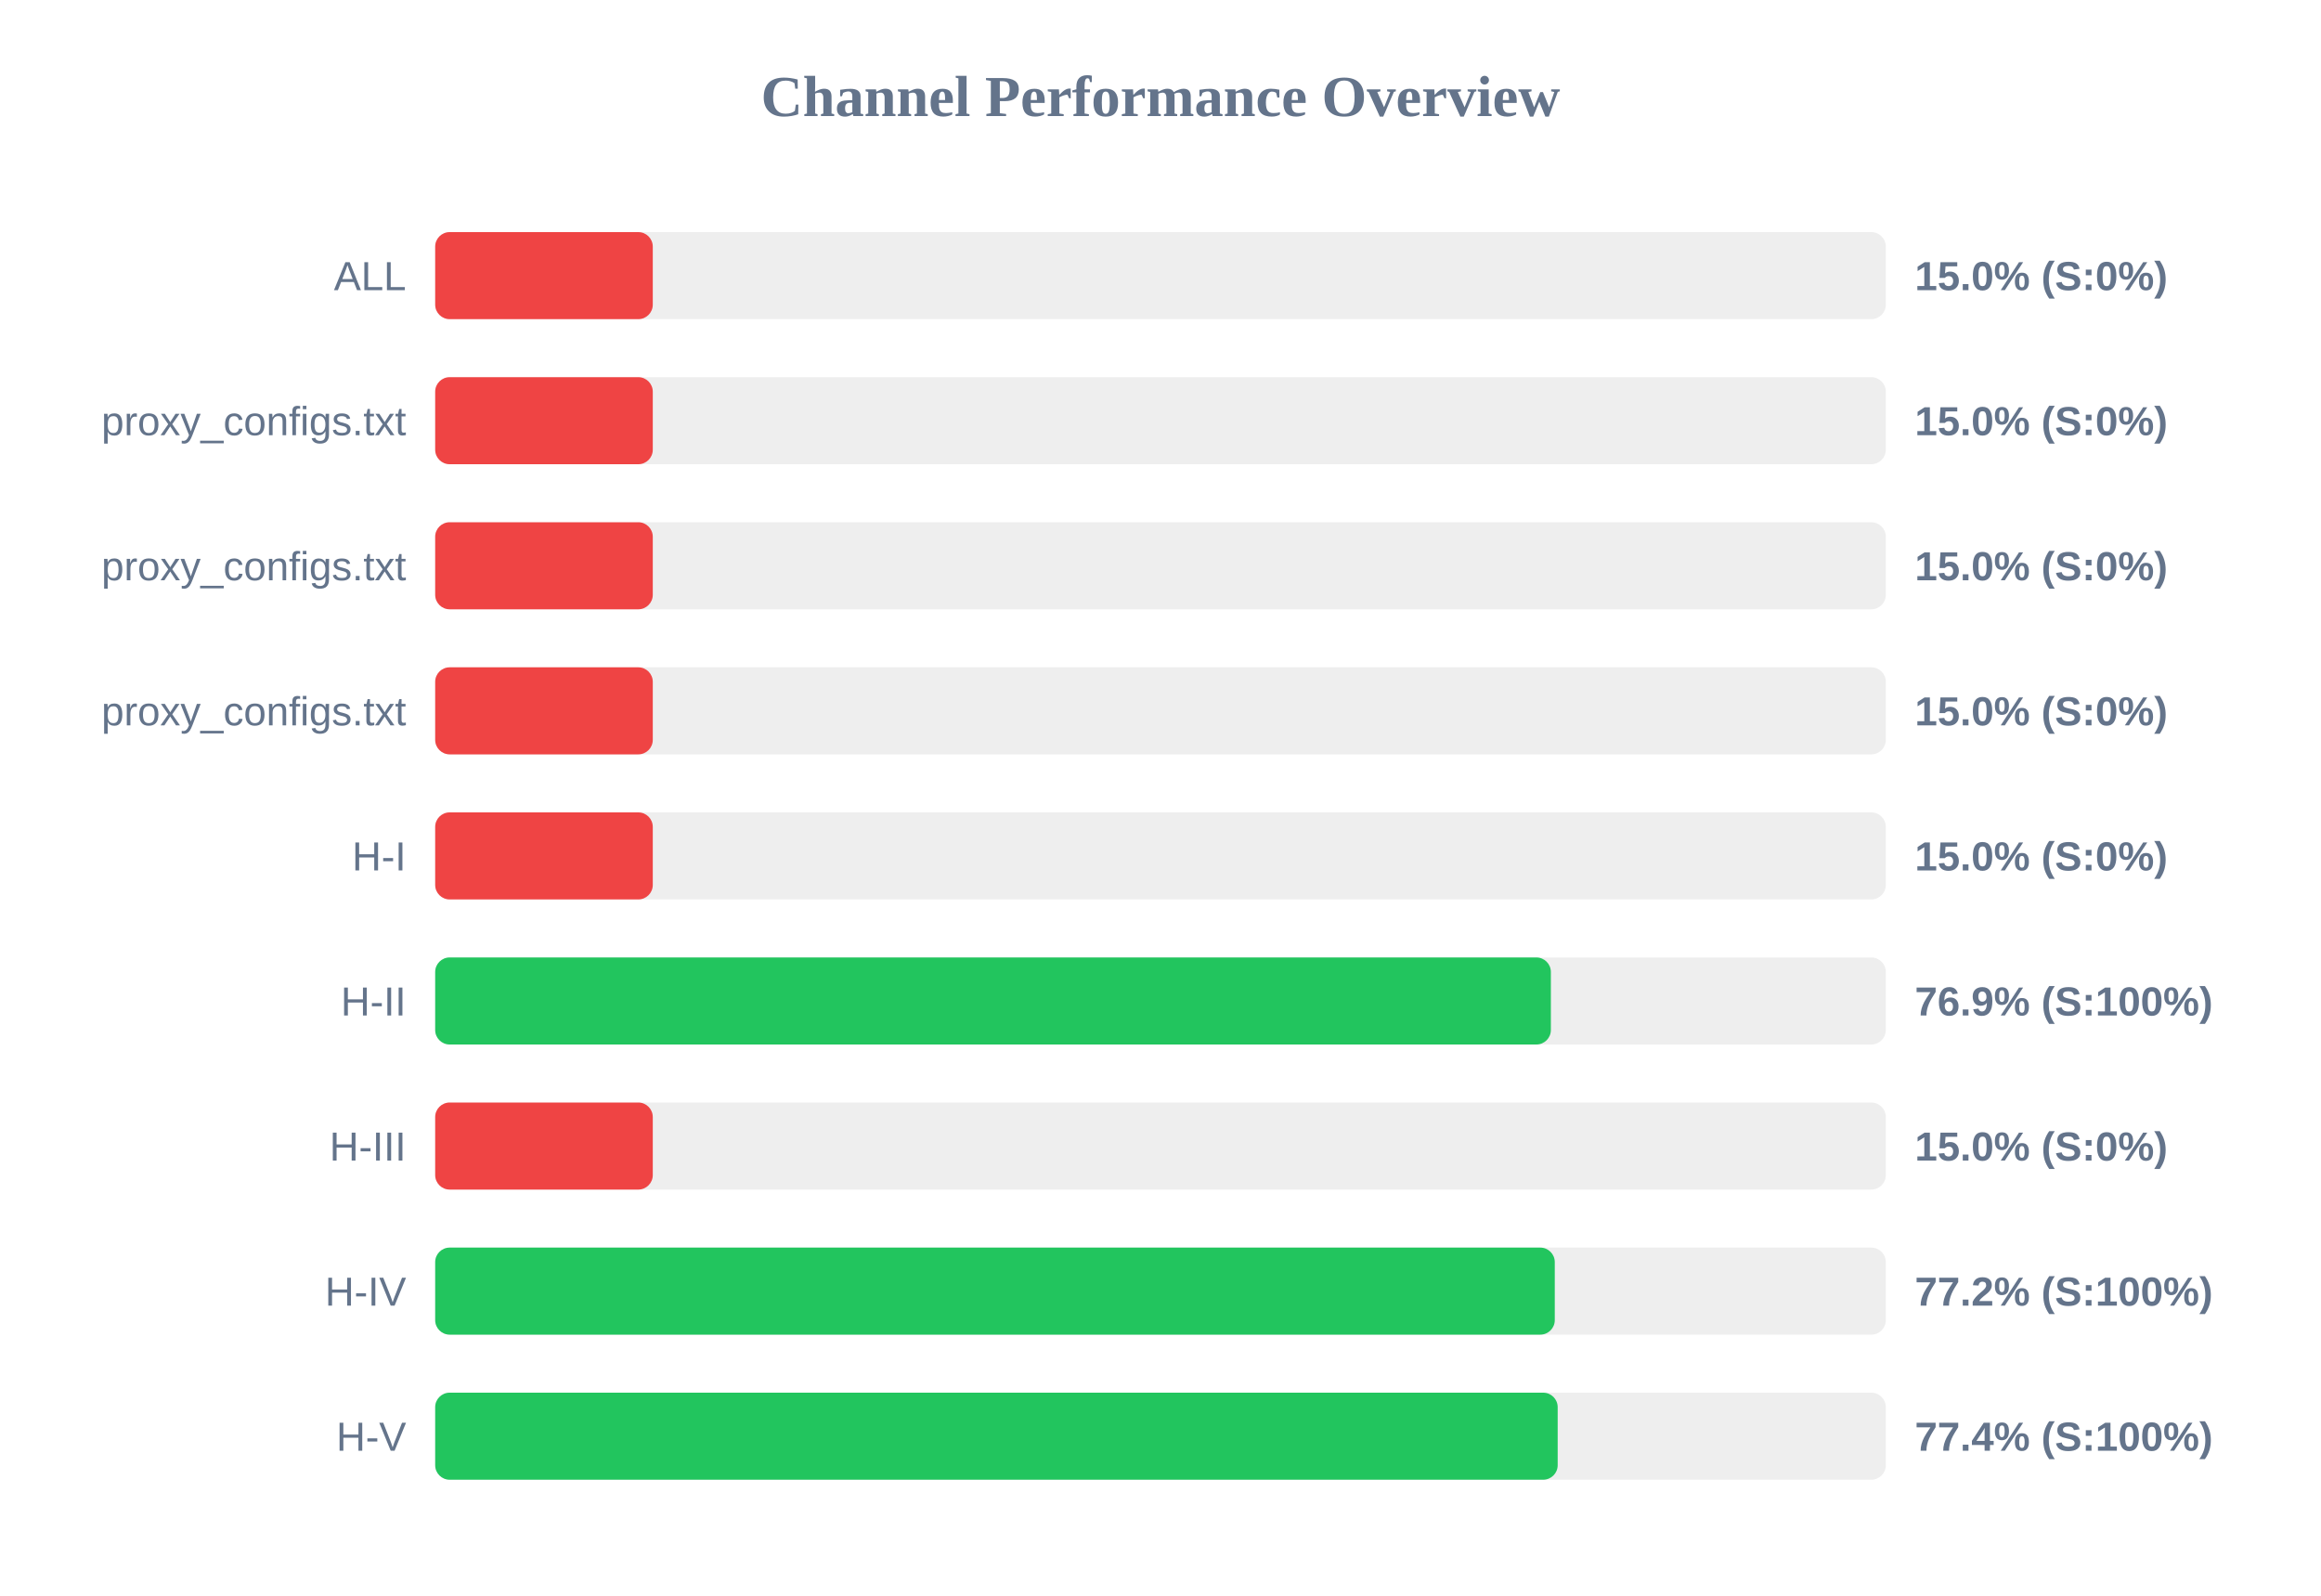
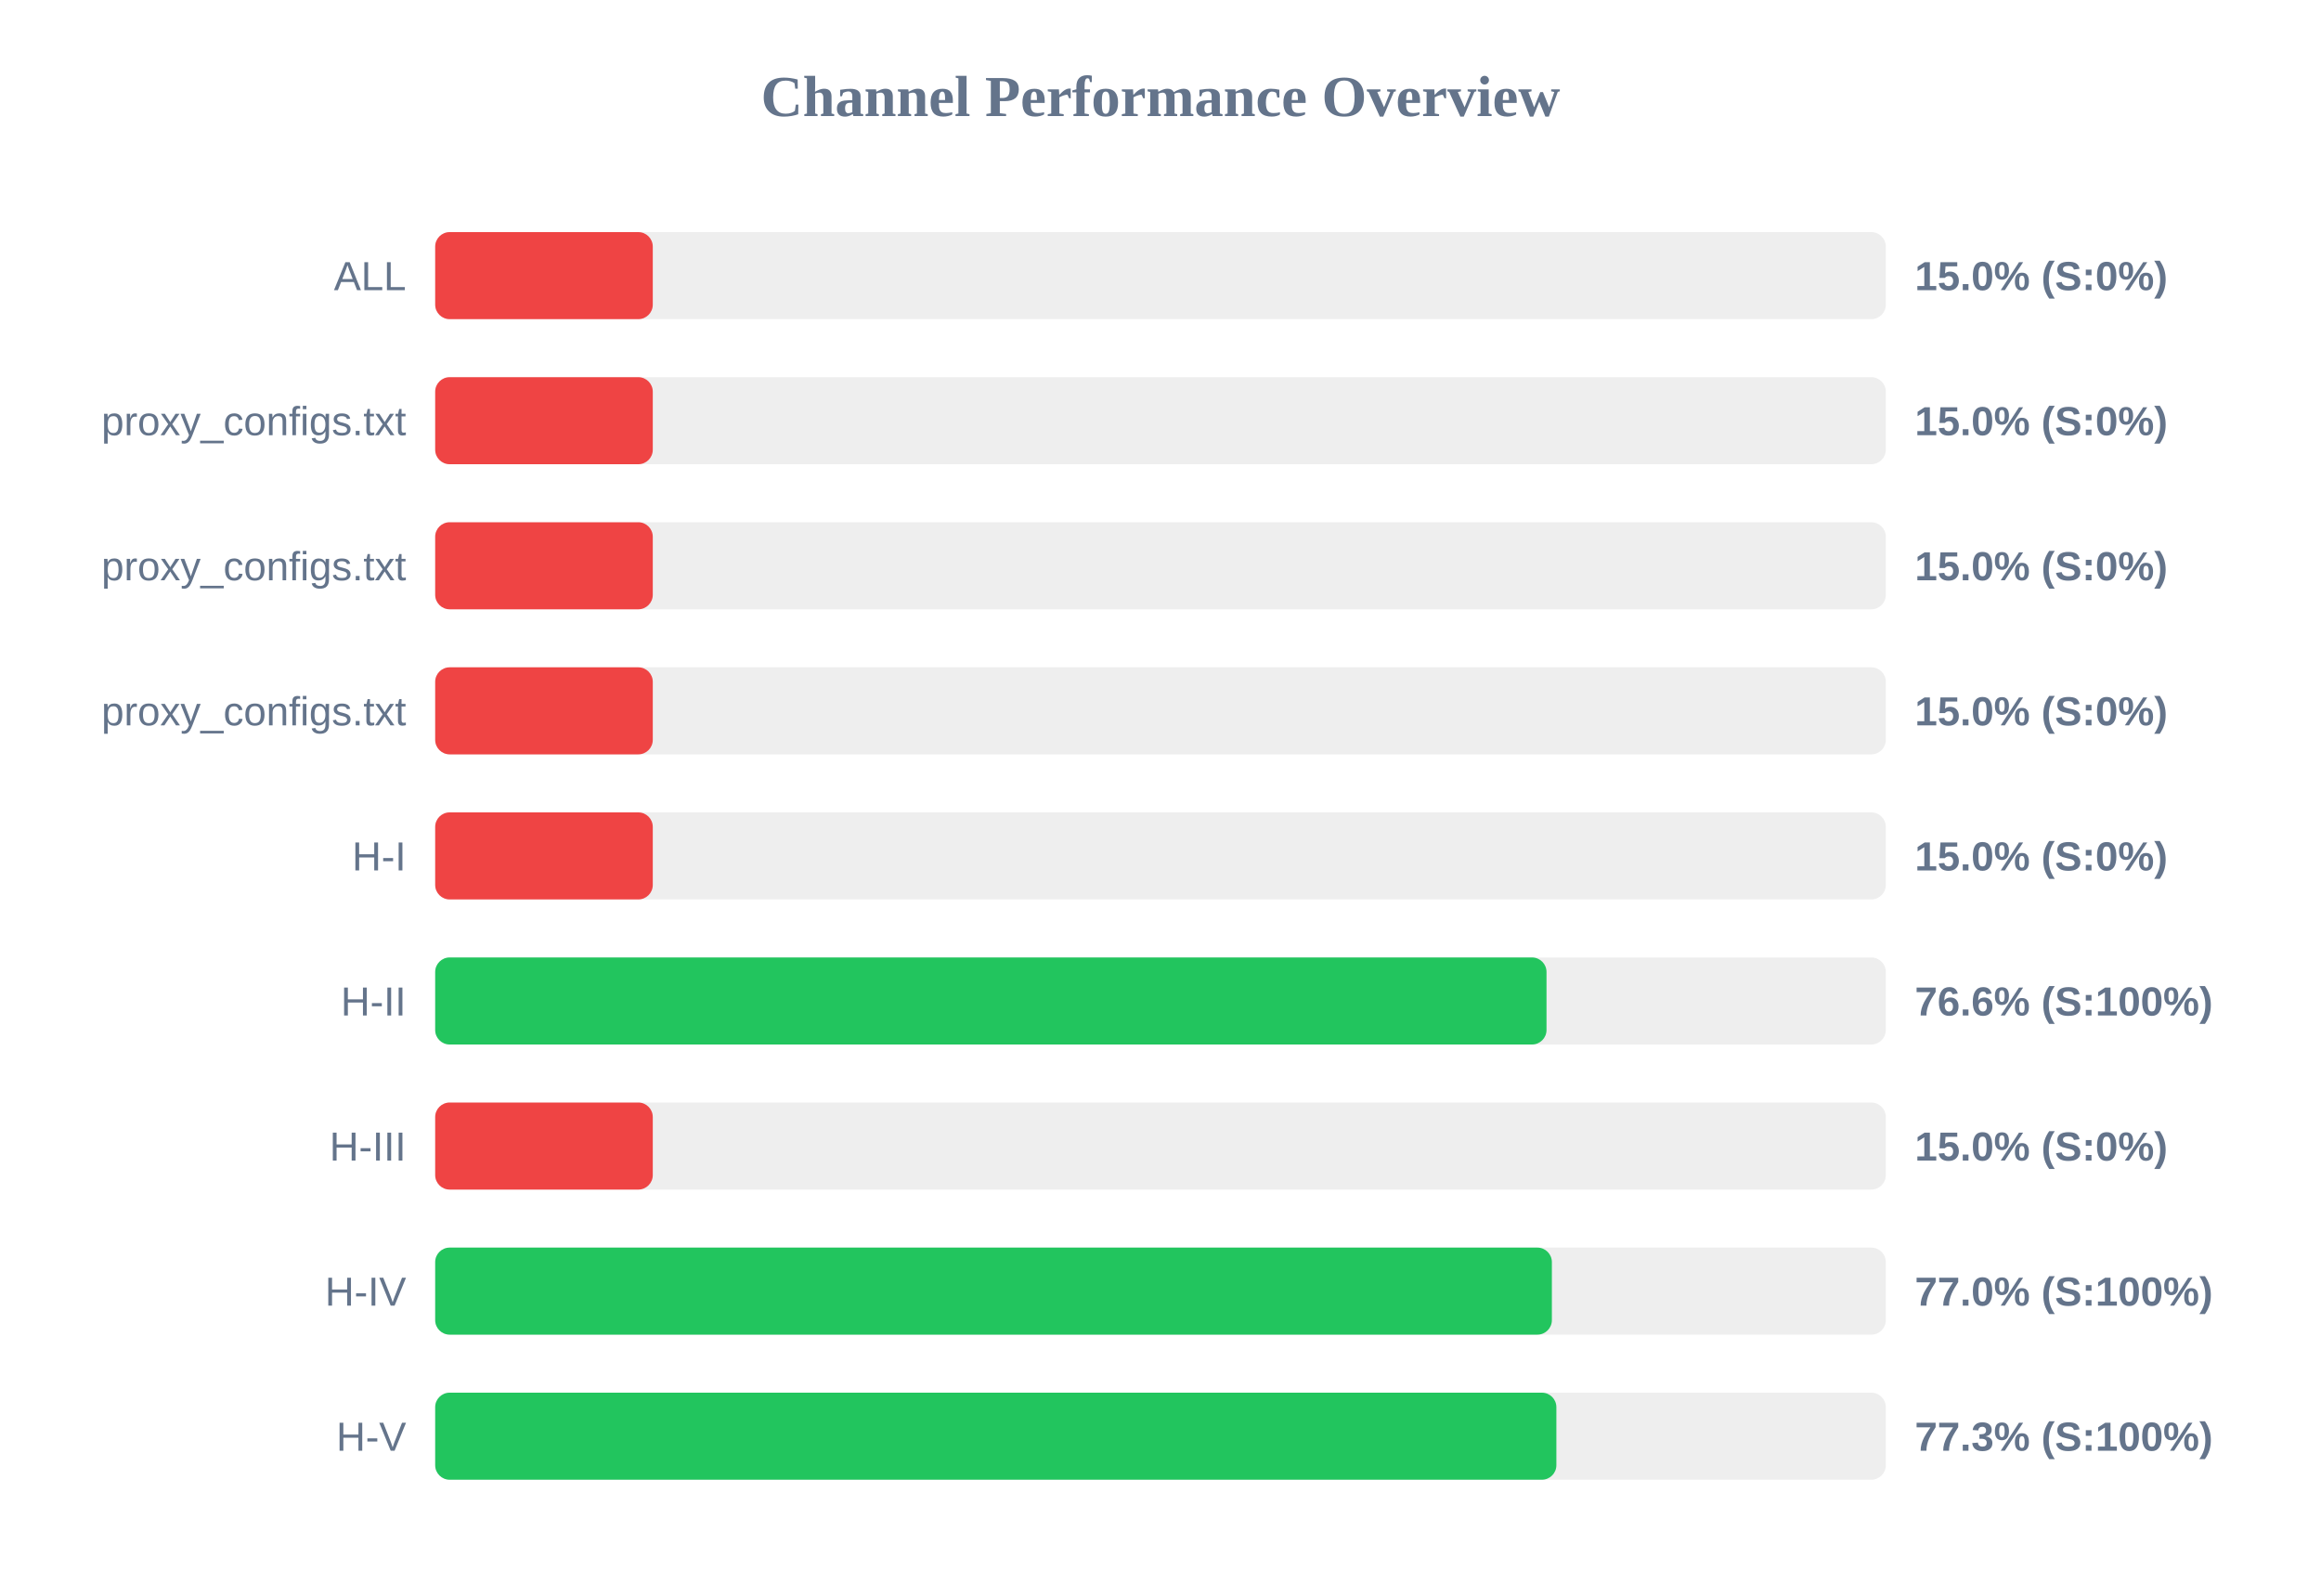
<svg xmlns="http://www.w3.org/2000/svg" width="800" height="550" version="1.1">
  <style>
        .row { font: 14px Arial; fill: #64748b; }
        .score { font: bold 14px Arial; fill: #64748b; }
    </style>
  <text x="400" y="40" text-anchor="middle" font-size="20px" font-weight="bold" fill="#64748b">Channel Performance Overview</text>
  <rect x="150" y="80" width="500" height="30" fill="#eee" rx="5" />
  <rect x="150" y="80" width="75.0" height="30" fill="#ef4444" rx="5" />
  <text x="140" y="100" text-anchor="end" class="row">ALL</text>
  <text x="660" y="100" text-anchor="start" class="score">15.0% (S:0%)</text>
  <rect x="150" y="130" width="500" height="30" fill="#eee" rx="5" />
  <rect x="150" y="130" width="75.0" height="30" fill="#ef4444" rx="5" />
  <text x="140" y="150" text-anchor="end" class="row">proxy_configs.txt</text>
  <text x="660" y="150" text-anchor="start" class="score">15.0% (S:0%)</text>
  <rect x="150" y="180" width="500" height="30" fill="#eee" rx="5" />
  <rect x="150" y="180" width="75.0" height="30" fill="#ef4444" rx="5" />
  <text x="140" y="200" text-anchor="end" class="row">proxy_configs.txt</text>
  <text x="660" y="200" text-anchor="start" class="score">15.0% (S:0%)</text>
  <rect x="150" y="230" width="500" height="30" fill="#eee" rx="5" />
  <rect x="150" y="230" width="75.0" height="30" fill="#ef4444" rx="5" />
  <text x="140" y="250" text-anchor="end" class="row">proxy_configs.txt</text>
  <text x="660" y="250" text-anchor="start" class="score">15.0% (S:0%)</text>
  <rect x="150" y="280" width="500" height="30" fill="#eee" rx="5" />
  <rect x="150" y="280" width="75.0" height="30" fill="#ef4444" rx="5" />
  <text x="140" y="300" text-anchor="end" class="row">H-I</text>
  <text x="660" y="300" text-anchor="start" class="score">15.0% (S:0%)</text>
  <rect x="150" y="330" width="500" height="30" fill="#eee" rx="5" />
-   <rect x="150" y="330" width="384.55" height="30" fill="#22c55e" rx="5" />
+   <rect x="150" y="330" width="383.05" height="30" fill="#22c55e" rx="5" />
  <text x="140" y="350" text-anchor="end" class="row">H-II</text>
-   <text x="660" y="350" text-anchor="start" class="score">76.9% (S:100%)</text>
+   <text x="660" y="350" text-anchor="start" class="score">76.6% (S:100%)</text>
  <rect x="150" y="380" width="500" height="30" fill="#eee" rx="5" />
  <rect x="150" y="380" width="75.0" height="30" fill="#ef4444" rx="5" />
  <text x="140" y="400" text-anchor="end" class="row">H-III</text>
  <text x="660" y="400" text-anchor="start" class="score">15.0% (S:0%)</text>
  <rect x="150" y="430" width="500" height="30" fill="#eee" rx="5" />
-   <rect x="150" y="430" width="385.9" height="30" fill="#22c55e" rx="5" />
+   <rect x="150" y="430" width="384.9" height="30" fill="#22c55e" rx="5" />
  <text x="140" y="450" text-anchor="end" class="row">H-IV</text>
-   <text x="660" y="450" text-anchor="start" class="score">77.2% (S:100%)</text>
+   <text x="660" y="450" text-anchor="start" class="score">77.0% (S:100%)</text>
  <rect x="150" y="480" width="500" height="30" fill="#eee" rx="5" />
-   <rect x="150" y="480" width="386.9" height="30" fill="#22c55e" rx="5" />
+   <rect x="150" y="480" width="386.45" height="30" fill="#22c55e" rx="5" />
  <text x="140" y="500" text-anchor="end" class="row">H-V</text>
-   <text x="660" y="500" text-anchor="start" class="score">77.4% (S:100%)</text>
+   <text x="660" y="500" text-anchor="start" class="score">77.3% (S:100%)</text>
</svg>
